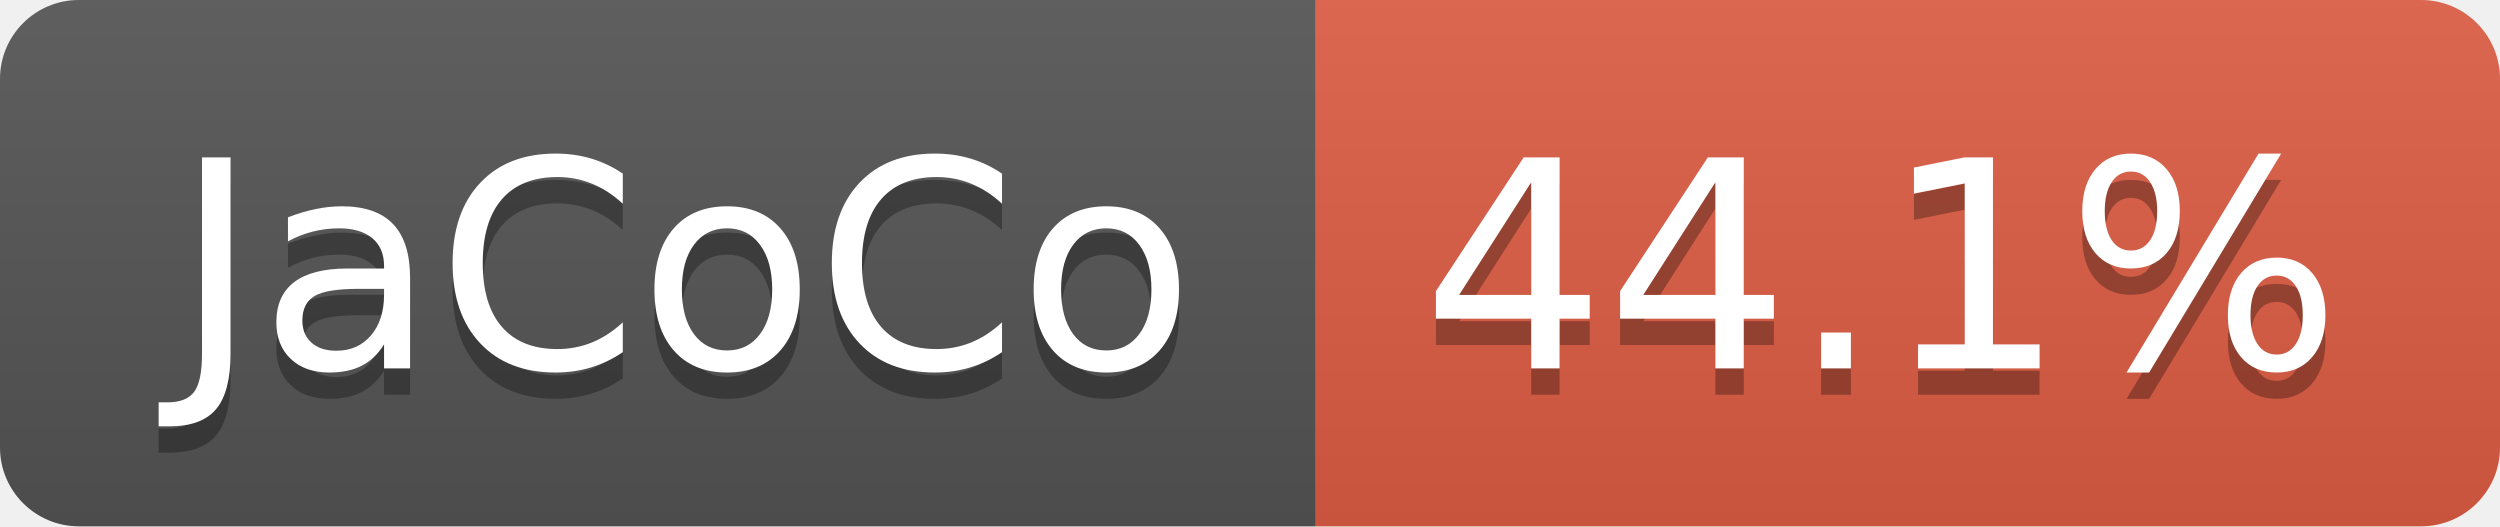
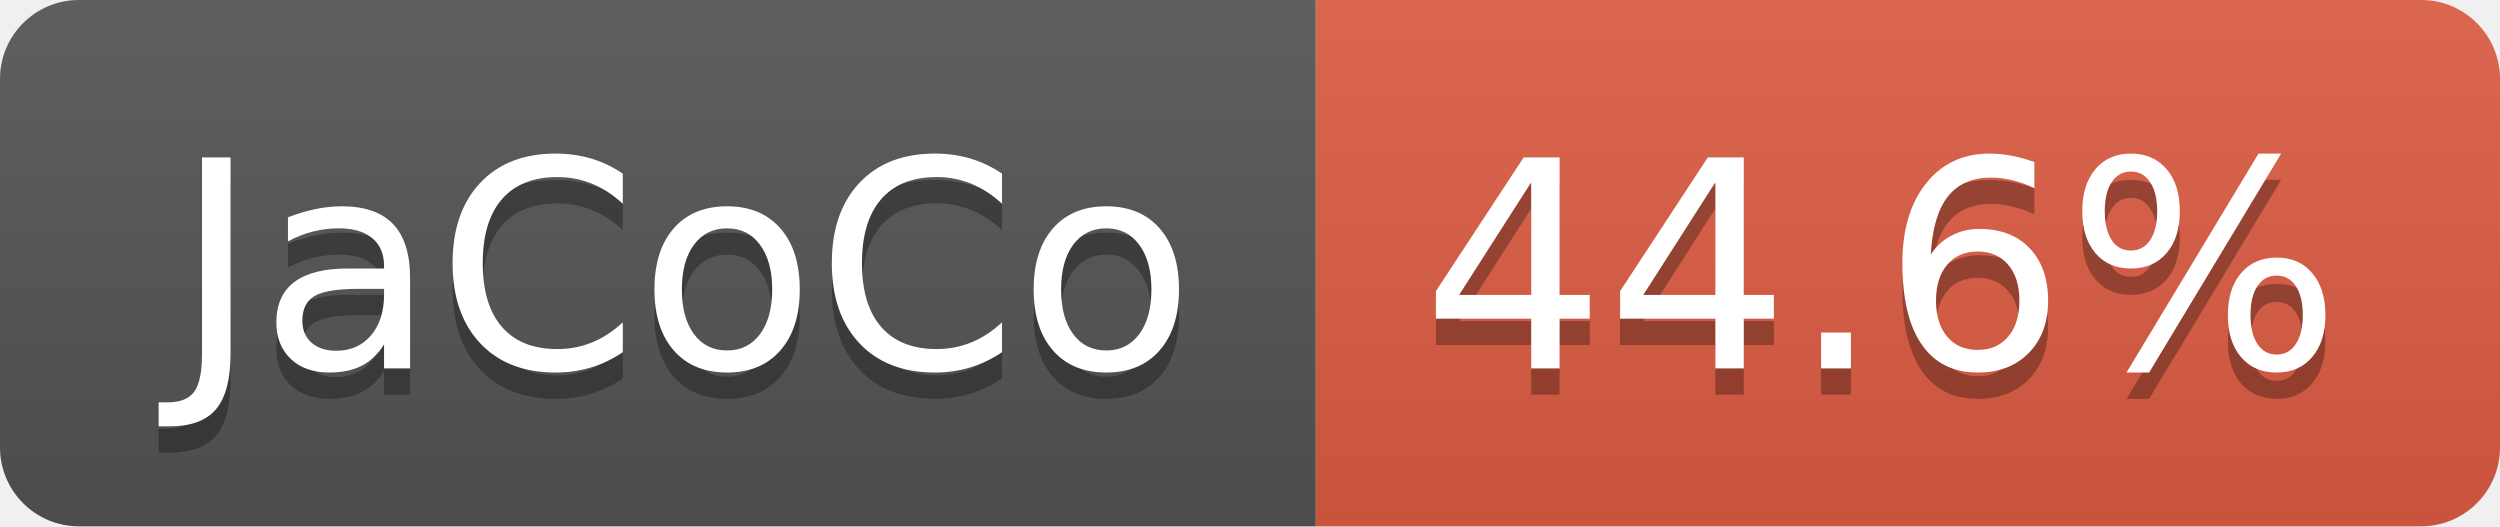
- <svg xmlns="http://www.w3.org/2000/svg" width="95" height="20" role="img" aria-label="JaCoCo: 44.1%">
+ <svg xmlns="http://www.w3.org/2000/svg" width="95" height="20" role="img" aria-label="JaCoCo: 44.6%">
  <linearGradient id="s" x2="0" y2="100%">
    <stop offset="0" stop-color="#bbb" stop-opacity=".1" />
    <stop offset="1" stop-opacity=".1" />
  </linearGradient>
  <clipPath id="r">
    <rect width="95" height="20" rx="3" fill="#fff" />
  </clipPath>
  <g clip-path="url(#r)">
    <rect width="50" height="20" fill="#555" />
    <rect x="50" width="45" height="20" fill="#e05d44" />
    <rect width="95" height="20" fill="url(#s)" />
  </g>
  <g fill="#fff" text-anchor="middle" font-family="Verdana,Geneva,DejaVu Sans,sans-serif" text-rendering="geometricPrecision" font-size="110">
    <text aria-hidden="true" x="260" y="150" fill="#010101" fill-opacity=".3" transform="scale(.1)" textLength="393">JaCoCo</text>
    <text x="260" y="140" transform="scale(.1)" fill="#fff" textLength="393">JaCoCo</text>
-     <text aria-hidden="true" x="715" y="150" fill="#010101" fill-opacity=".3" transform="scale(.1)" textLength="350">44.1%</text>
-     <text x="715" y="140" transform="scale(.1)" fill="#fff" textLength="350">44.1%</text>
+     <text aria-hidden="true" x="715" y="150" fill="#010101" fill-opacity=".3" transform="scale(.1)" textLength="350">44.6%</text>
+     <text x="715" y="140" transform="scale(.1)" fill="#fff" textLength="350">44.6%</text>
  </g>
</svg>
